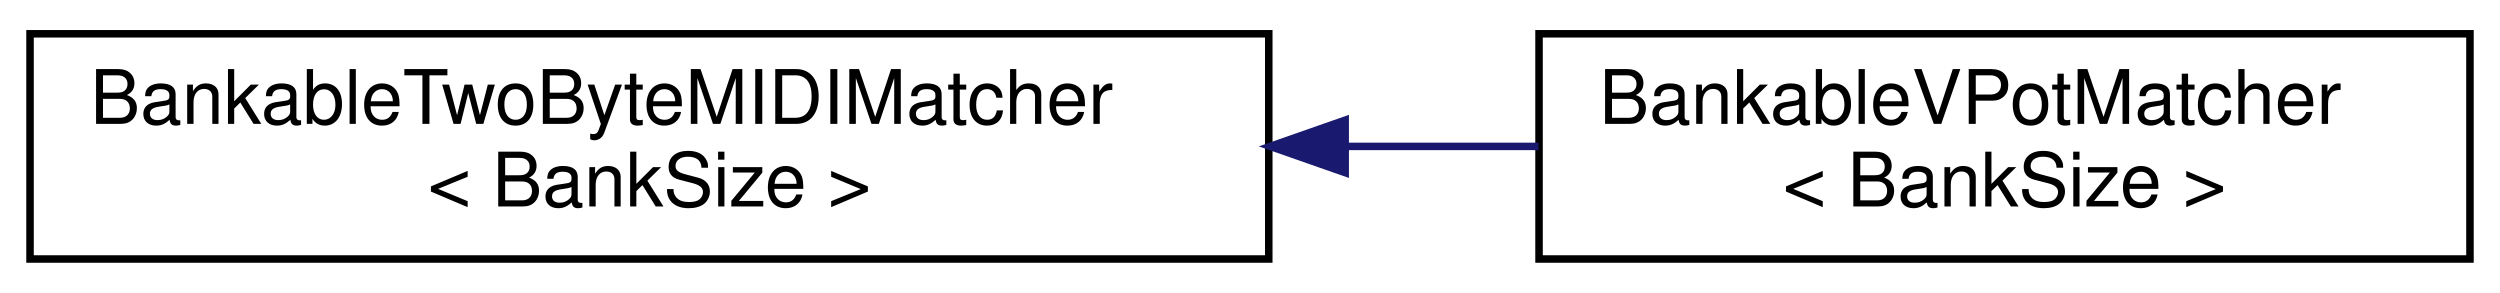
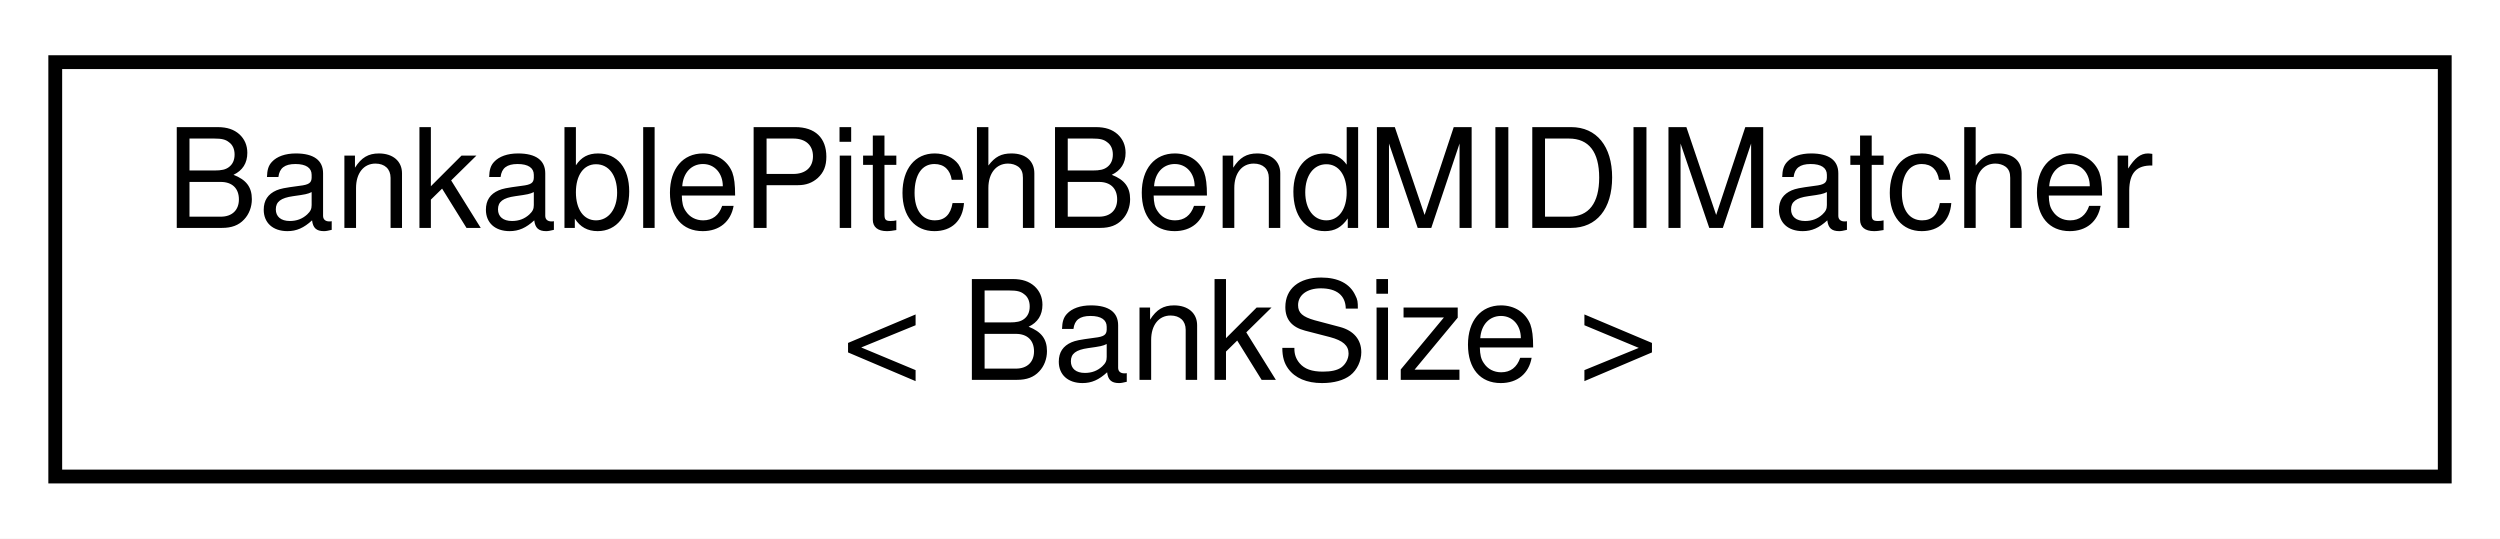
- <svg xmlns="http://www.w3.org/2000/svg" xmlns:xlink="http://www.w3.org/1999/xlink" width="333pt" height="39pt" viewBox="0.00 0.00 333.00 39.00">
+ <svg xmlns="http://www.w3.org/2000/svg" xmlns:xlink="http://www.w3.org/1999/xlink" width="181pt" height="39pt" viewBox="0.00 0.00 181.00 39.00">
  <g id="graph0" class="graph" transform="scale(1 1) rotate(0) translate(4 35)">
-     <polygon fill="white" stroke="transparent" points="-4,4 -4,-35 329,-35 329,4 -4,4" />
+     <polygon fill="white" stroke="transparent" points="-4,4 -4,-35 177,-35 177,4 -4,4" />
    <g id="node1" class="node">
      <g id="a_node1">
-         <a xlink:href="d3/d28/structBankableTwoByteMIDIMatcher.html" target="_top" xlink:title="Matcher for MIDI messages with 2 data bytes, such as Note On/Off, Control Change, Key Pressure.">
-           <polygon fill="white" stroke="black" points="0,-0.5 0,-30.5 165,-30.5 165,-0.5 0,-0.5" />
-           <text text-anchor="start" x="8" y="-18.5" font-family="Helvetica,sans-Serif" font-size="10.00">BankableTwoByteMIDIMatcher</text>
-           <text text-anchor="middle" x="82.5" y="-7.5" font-family="Helvetica,sans-Serif" font-size="10.00">&lt; BankSize &gt;</text>
+         <a xlink:href="d5/d2c/structBankablePitchBendMIDIMatcher.html" target="_top" xlink:title="Matcher for MIDI Pitch Bend messages.">
+           <polygon fill="white" stroke="black" points="0,-0.5 0,-30.5 173,-30.5 173,-0.5 0,-0.5" />
+           <text text-anchor="start" x="8" y="-18.5" font-family="Helvetica,sans-Serif" font-size="10.00">BankablePitchBendMIDIMatcher</text>
+           <text text-anchor="middle" x="86.5" y="-7.5" font-family="Helvetica,sans-Serif" font-size="10.00">&lt; BankSize &gt;</text>
        </a>
      </g>
    </g>
-     <g id="node2" class="node">
-       <g id="a_node2">
-         <a xlink:href="d2/d5a/structMCU_1_1BankableVPotMatcher.html" target="_top" xlink:title="MIDI Input matcher for Mackie Control Universal VPot LED rings with bank support.">
-           <polygon fill="white" stroke="black" points="201,-0.5 201,-30.5 325,-30.5 325,-0.5 201,-0.5" />
-           <text text-anchor="start" x="209" y="-18.5" font-family="Helvetica,sans-Serif" font-size="10.00">BankableVPotMatcher</text>
-           <text text-anchor="middle" x="263" y="-7.5" font-family="Helvetica,sans-Serif" font-size="10.00">&lt; BankSize &gt;</text>
-         </a>
-       </g>
-     </g>
-     <g id="edge1" class="edge">
-       <path fill="none" stroke="midnightblue" d="M175.35,-15.5C184.01,-15.5 192.65,-15.5 200.92,-15.5" />
-       <polygon fill="midnightblue" stroke="midnightblue" points="175.18,-12 165.18,-15.5 175.18,-19 175.18,-12" />
-     </g>
  </g>
</svg>
